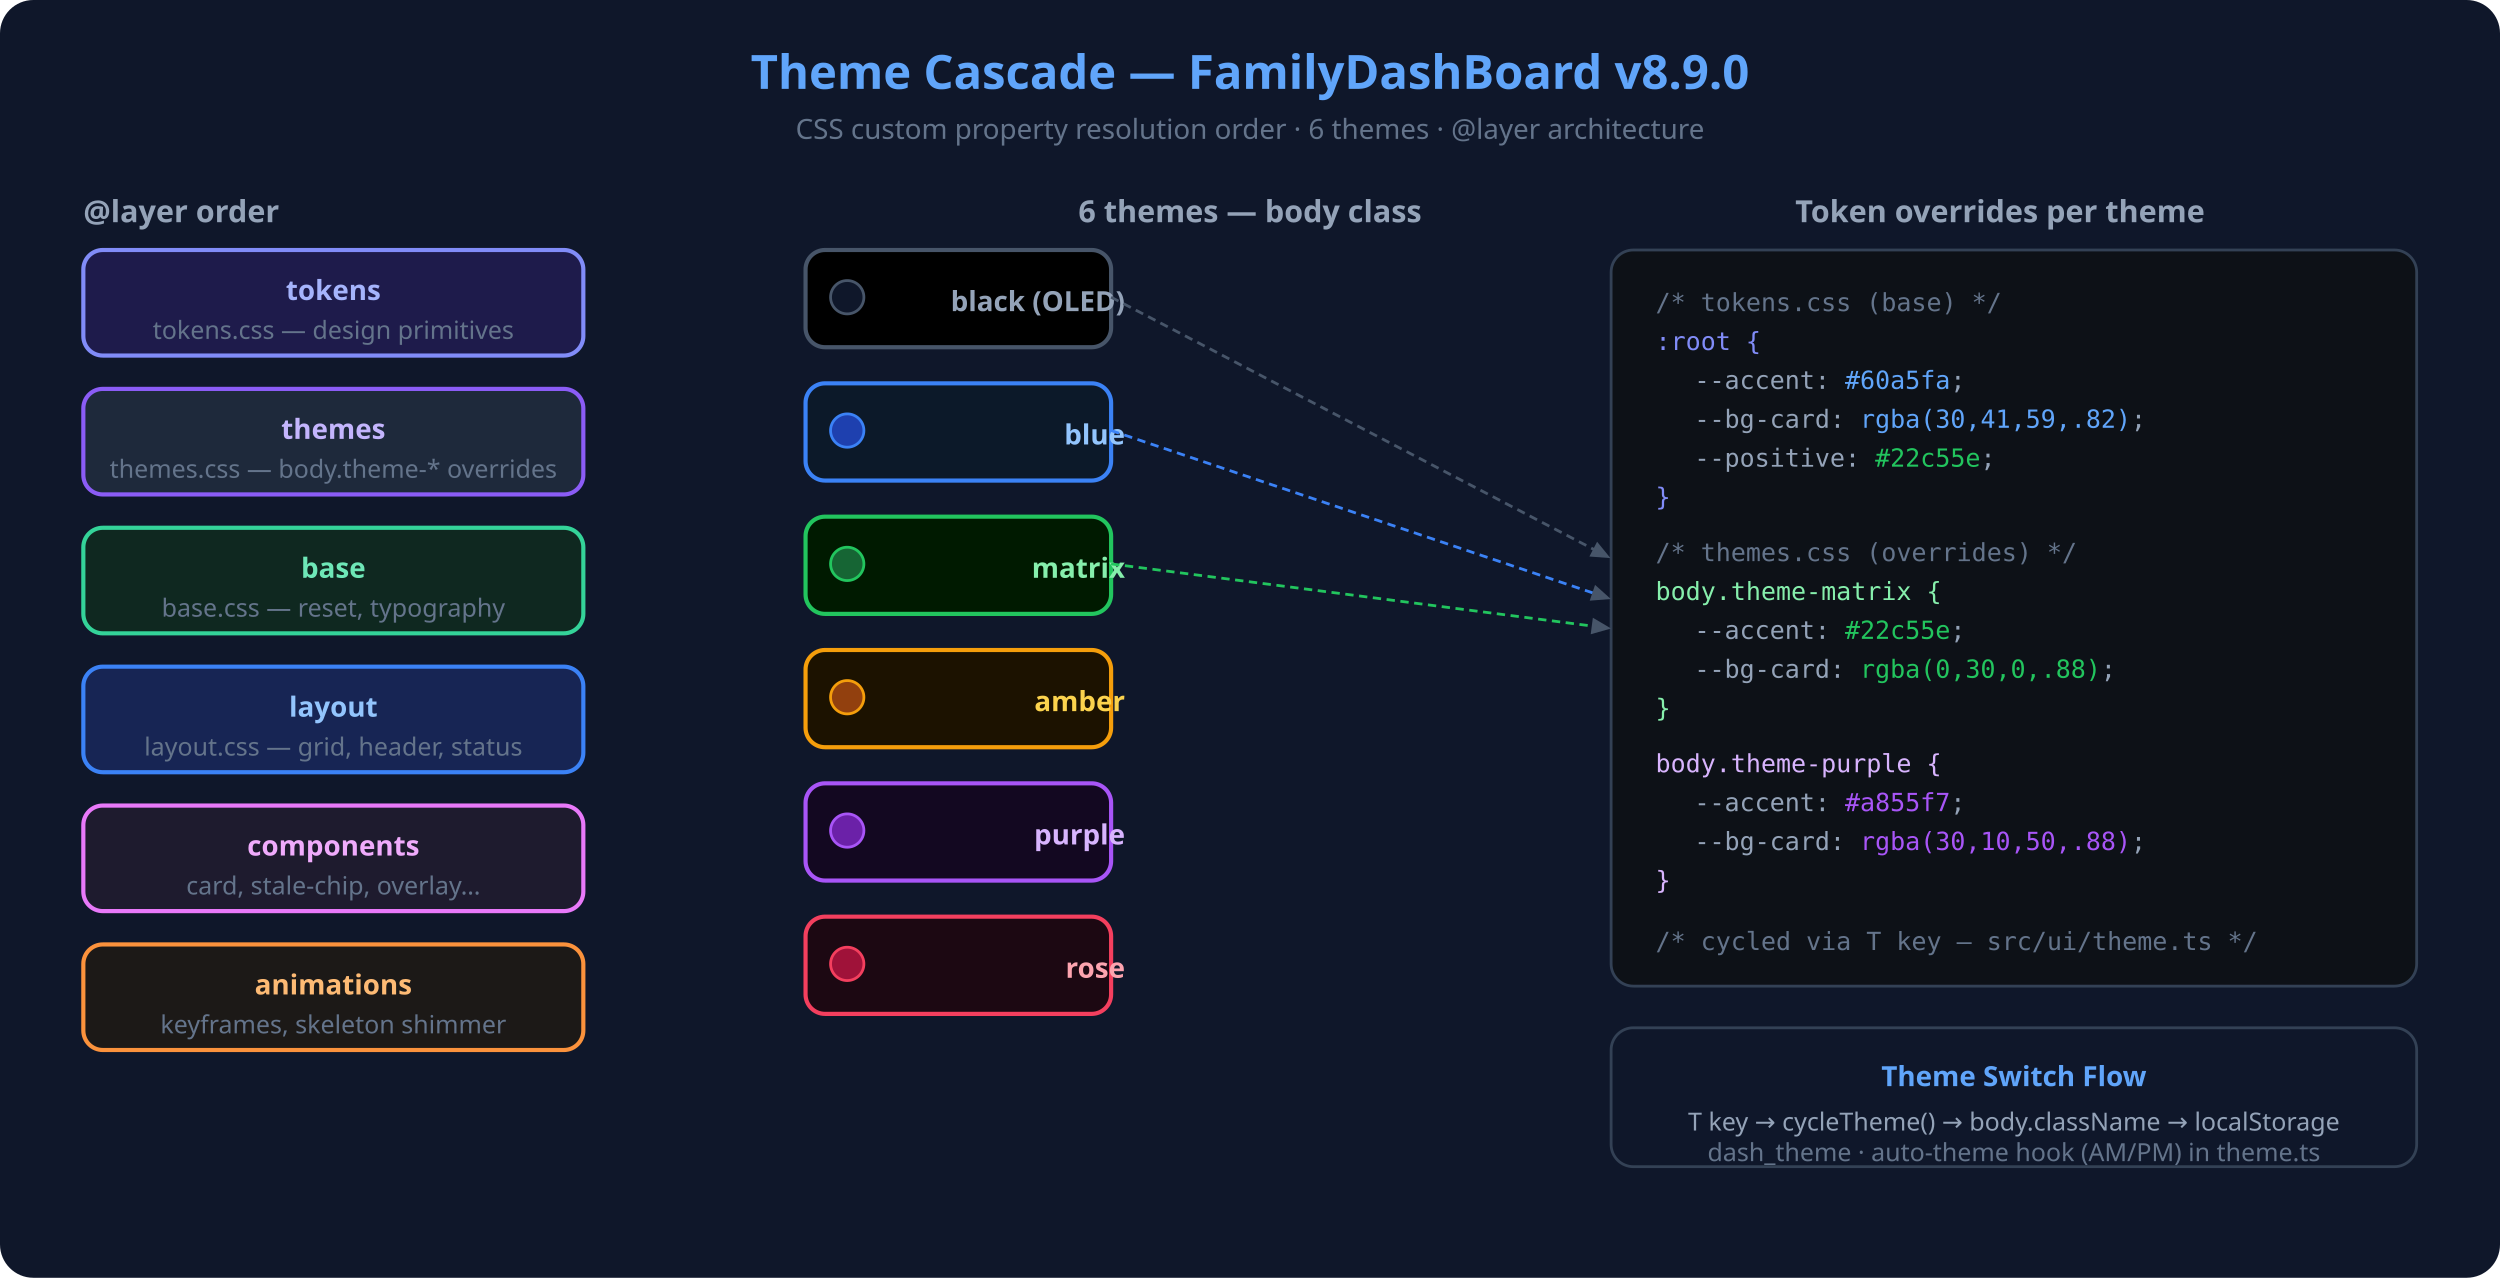
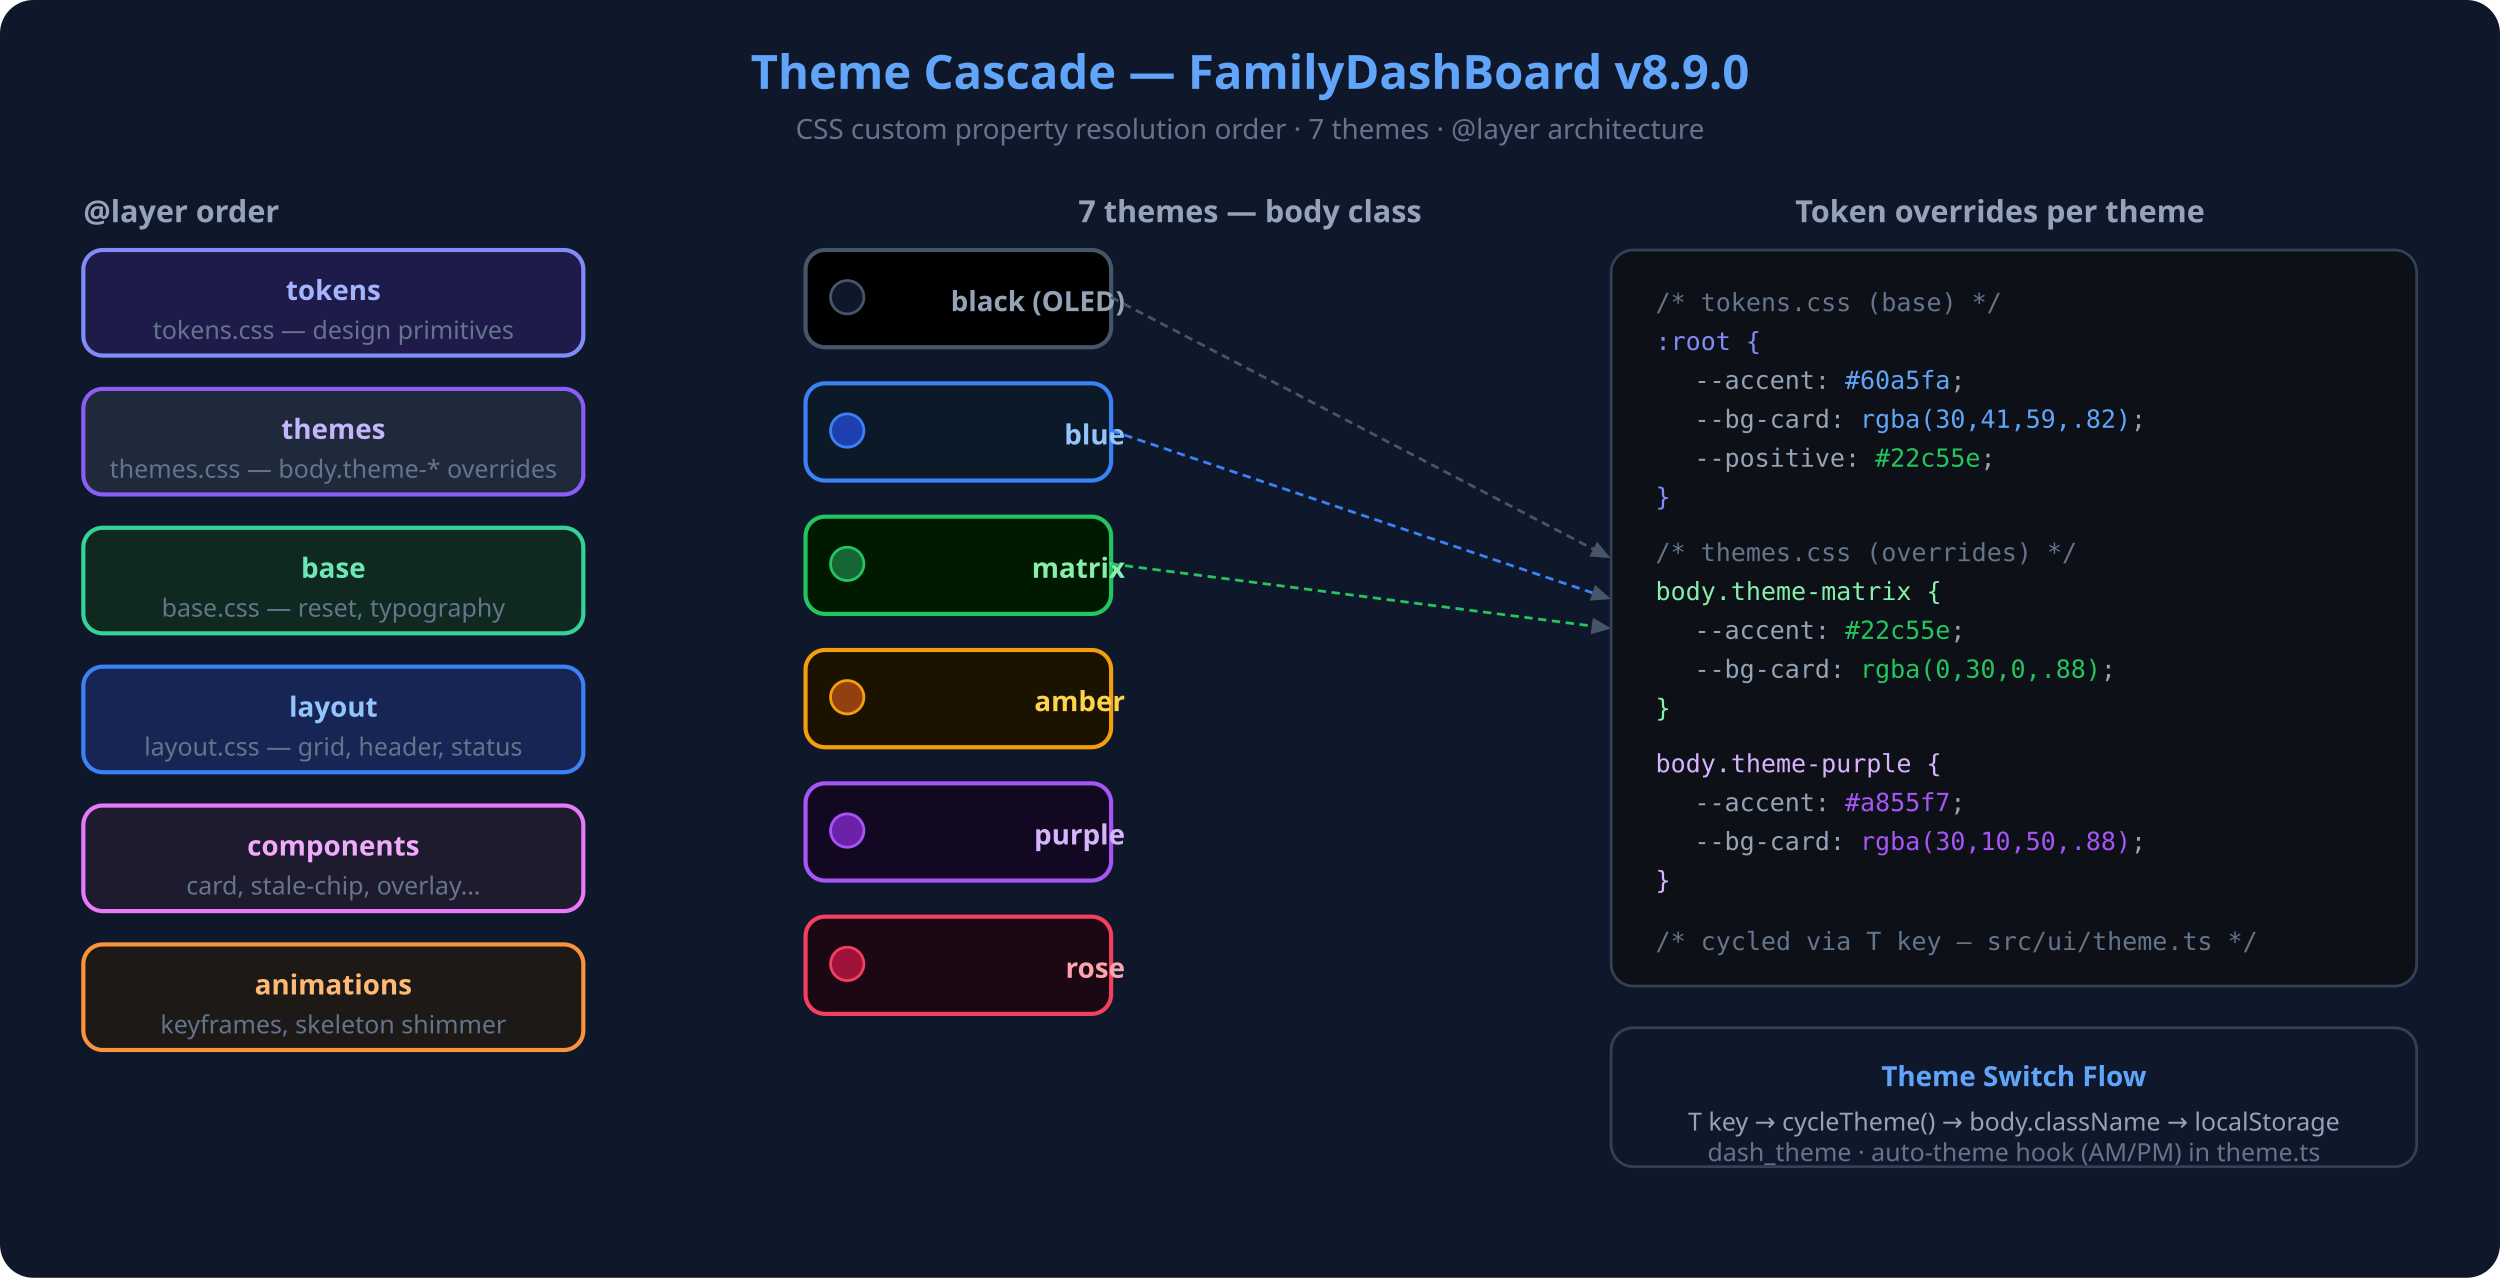
<svg xmlns="http://www.w3.org/2000/svg" viewBox="0 0 900 460" width="900" height="460">
  <rect width="900" height="460" fill="#0f172a" rx="12" />
  <text x="450" y="32" font-family="Segoe UI,system-ui" font-size="17" font-weight="700" fill="#60a5fa" text-anchor="middle">Theme Cascade — FamilyDashBoard v8.9.0</text>
-   <text x="450" y="50" font-family="Segoe UI,system-ui" font-size="10" fill="#64748b" text-anchor="middle">CSS custom property resolution order · 6 themes · @layer architecture</text>
+   <text x="450" y="50" font-family="Segoe UI,system-ui" font-size="10" fill="#64748b" text-anchor="middle">CSS custom property resolution order · 7 themes · @layer architecture</text>
  <text x="30" y="80" font-family="Segoe UI" font-size="11" font-weight="700" fill="#94a3b8">@layer order</text>
  <rect x="30" y="90" width="180" height="38" rx="7" fill="#1e1b4b" stroke="#818cf8" stroke-width="1.5" />
  <text x="120" y="108" font-family="Segoe UI" font-size="10" font-weight="700" fill="#a5b4fc" text-anchor="middle">tokens</text>
  <text x="120" y="122" font-family="Segoe UI" font-size="9" fill="#64748b" text-anchor="middle">tokens.css — design primitives</text>
  <rect x="30" y="140" width="180" height="38" rx="7" fill="#1e293b" stroke="#8b5cf6" stroke-width="1.5" />
  <text x="120" y="158" font-family="Segoe UI" font-size="10" font-weight="700" fill="#c4b5fd" text-anchor="middle">themes</text>
  <text x="120" y="172" font-family="Segoe UI" font-size="9" fill="#64748b" text-anchor="middle">themes.css — body.theme-* overrides</text>
  <rect x="30" y="190" width="180" height="38" rx="7" fill="#0f2820" stroke="#34d399" stroke-width="1.5" />
  <text x="120" y="208" font-family="Segoe UI" font-size="10" font-weight="700" fill="#6ee7b7" text-anchor="middle">base</text>
  <text x="120" y="222" font-family="Segoe UI" font-size="9" fill="#64748b" text-anchor="middle">base.css — reset, typography</text>
  <rect x="30" y="240" width="180" height="38" rx="7" fill="#172554" stroke="#3b82f6" stroke-width="1.5" />
  <text x="120" y="258" font-family="Segoe UI" font-size="10" font-weight="700" fill="#93c5fd" text-anchor="middle">layout</text>
  <text x="120" y="272" font-family="Segoe UI" font-size="9" fill="#64748b" text-anchor="middle">layout.css — grid, header, status</text>
  <rect x="30" y="290" width="180" height="38" rx="7" fill="#1e1b2e" stroke="#e879f9" stroke-width="1.5" />
  <text x="120" y="308" font-family="Segoe UI" font-size="10" font-weight="700" fill="#f0abfc" text-anchor="middle">components</text>
  <text x="120" y="322" font-family="Segoe UI" font-size="9" fill="#64748b" text-anchor="middle">card, stale-chip, overlay…</text>
  <rect x="30" y="340" width="180" height="38" rx="7" fill="#1c1917" stroke="#fb923c" stroke-width="1.5" />
  <text x="120" y="358" font-family="Segoe UI" font-size="10" font-weight="700" fill="#fdba74" text-anchor="middle">animations</text>
  <text x="120" y="372" font-family="Segoe UI" font-size="9" fill="#64748b" text-anchor="middle">keyframes, skeleton shimmer</text>
-   <text x="450" y="80" font-family="Segoe UI" font-size="11" font-weight="700" fill="#94a3b8" text-anchor="middle">6 themes — body class</text>
+   <text x="450" y="80" font-family="Segoe UI" font-size="11" font-weight="700" fill="#94a3b8" text-anchor="middle">7 themes — body class</text>
  <rect x="290" y="90" width="110" height="35" rx="7" fill="#000" stroke="#475569" stroke-width="1.5" />
  <circle cx="305" cy="107" r="6" fill="#0f172a" stroke="#475569" />
  <text x="405" y="112" font-family="Segoe UI" font-size="10" font-weight="600" fill="#94a3b8" text-anchor="end">black (OLED)</text>
  <rect x="290" y="138" width="110" height="35" rx="7" fill="#0c1929" stroke="#3b82f6" stroke-width="1.5" />
  <circle cx="305" cy="155" r="6" fill="#1e40af" stroke="#3b82f6" />
  <text x="405" y="160" font-family="Segoe UI" font-size="10" font-weight="600" fill="#93c5fd" text-anchor="end">blue</text>
  <rect x="290" y="186" width="110" height="35" rx="7" fill="#001a00" stroke="#22c55e" stroke-width="1.5" />
  <circle cx="305" cy="203" r="6" fill="#166534" stroke="#22c55e" />
  <text x="405" y="208" font-family="Segoe UI" font-size="10" font-weight="600" fill="#86efac" text-anchor="end">matrix</text>
  <rect x="290" y="234" width="110" height="35" rx="7" fill="#1c1200" stroke="#f59e0b" stroke-width="1.5" />
  <circle cx="305" cy="251" r="6" fill="#92400e" stroke="#f59e0b" />
  <text x="405" y="256" font-family="Segoe UI" font-size="10" font-weight="600" fill="#fcd34d" text-anchor="end">amber</text>
  <rect x="290" y="282" width="110" height="35" rx="7" fill="#130821" stroke="#a855f7" stroke-width="1.5" />
  <circle cx="305" cy="299" r="6" fill="#6b21a8" stroke="#a855f7" />
  <text x="405" y="304" font-family="Segoe UI" font-size="10" font-weight="600" fill="#d8b4fe" text-anchor="end">purple</text>
  <rect x="290" y="330" width="110" height="35" rx="7" fill="#1c0812" stroke="#f43f5e" stroke-width="1.5" />
  <circle cx="305" cy="347" r="6" fill="#9f1239" stroke="#f43f5e" />
  <text x="405" y="352" font-family="Segoe UI" font-size="10" font-weight="600" fill="#fda4af" text-anchor="end">rose</text>
  <text x="720" y="80" font-family="Segoe UI" font-size="11" font-weight="700" fill="#94a3b8" text-anchor="middle">Token overrides per theme</text>
  <rect x="580" y="90" width="290" height="265" rx="8" fill="#0d1117" stroke="#334155" stroke-width="1" />
  <text x="596" y="112" font-family="Consolas,monospace" font-size="9" fill="#64748b">/* tokens.css (base) */</text>
  <text x="596" y="126" font-family="Consolas,monospace" font-size="9" fill="#818cf8">:root {</text>
  <text x="610" y="140" font-family="Consolas,monospace" font-size="9" fill="#94a3b8">--accent: <tspan fill="#60a5fa">#60a5fa</tspan>;</text>
  <text x="610" y="154" font-family="Consolas,monospace" font-size="9" fill="#94a3b8">--bg-card: <tspan fill="#60a5fa">rgba(30,41,59,.82)</tspan>;</text>
  <text x="610" y="168" font-family="Consolas,monospace" font-size="9" fill="#94a3b8">--positive: <tspan fill="#22c55e">#22c55e</tspan>;</text>
  <text x="596" y="182" font-family="Consolas,monospace" font-size="9" fill="#818cf8">}</text>
  <text x="596" y="202" font-family="Consolas,monospace" font-size="9" fill="#64748b">/* themes.css (overrides) */</text>
  <text x="596" y="216" font-family="Consolas,monospace" font-size="9" fill="#86efac">body.theme-matrix {</text>
  <text x="610" y="230" font-family="Consolas,monospace" font-size="9" fill="#94a3b8">--accent: <tspan fill="#22c55e">#22c55e</tspan>;</text>
  <text x="610" y="244" font-family="Consolas,monospace" font-size="9" fill="#94a3b8">--bg-card: <tspan fill="#22c55e">rgba(0,30,0,.88)</tspan>;</text>
  <text x="596" y="258" font-family="Consolas,monospace" font-size="9" fill="#86efac">}</text>
  <text x="596" y="278" font-family="Consolas,monospace" font-size="9" fill="#d8b4fe">body.theme-purple {</text>
  <text x="610" y="292" font-family="Consolas,monospace" font-size="9" fill="#94a3b8">--accent: <tspan fill="#a855f7">#a855f7</tspan>;</text>
  <text x="610" y="306" font-family="Consolas,monospace" font-size="9" fill="#94a3b8">--bg-card: <tspan fill="#a855f7">rgba(30,10,50,.88)</tspan>;</text>
  <text x="596" y="320" font-family="Consolas,monospace" font-size="9" fill="#d8b4fe">}</text>
  <text x="596" y="342" font-family="Consolas,monospace" font-size="9" fill="#64748b">/* cycled via T key — src/ui/theme.ts */</text>
  <rect x="580" y="370" width="290" height="50" rx="8" fill="#0f172a" stroke="#334155" stroke-width="1" />
  <text x="725" y="391" font-family="Segoe UI" font-size="10" font-weight="700" fill="#60a5fa" text-anchor="middle">Theme Switch Flow</text>
  <text x="725" y="407" font-family="Segoe UI" font-size="9" fill="#94a3b8" text-anchor="middle">T key → cycleTheme() → body.className → localStorage</text>
  <text x="725" y="418" font-family="Segoe UI" font-size="9" fill="#64748b" text-anchor="middle">dash_theme · auto-theme hook (AM/PM) in theme.ts</text>
  <line x1="400" y1="107" x2="578" y2="200" stroke="#475569" stroke-width="1" stroke-dasharray="3 2" marker-end="url(#a)" />
  <line x1="400" y1="155" x2="578" y2="215" stroke="#3b82f6" stroke-width="1" stroke-dasharray="3 2" marker-end="url(#a)" />
  <line x1="400" y1="203" x2="578" y2="226" stroke="#22c55e" stroke-width="1" stroke-dasharray="3 2" marker-end="url(#a)" />
  <defs>
    <marker id="a" markerWidth="7" markerHeight="7" refX="5" refY="3" orient="auto">
      <path d="M0,0 L0,6 L7,3 z" fill="#475569" />
    </marker>
  </defs>
</svg>
